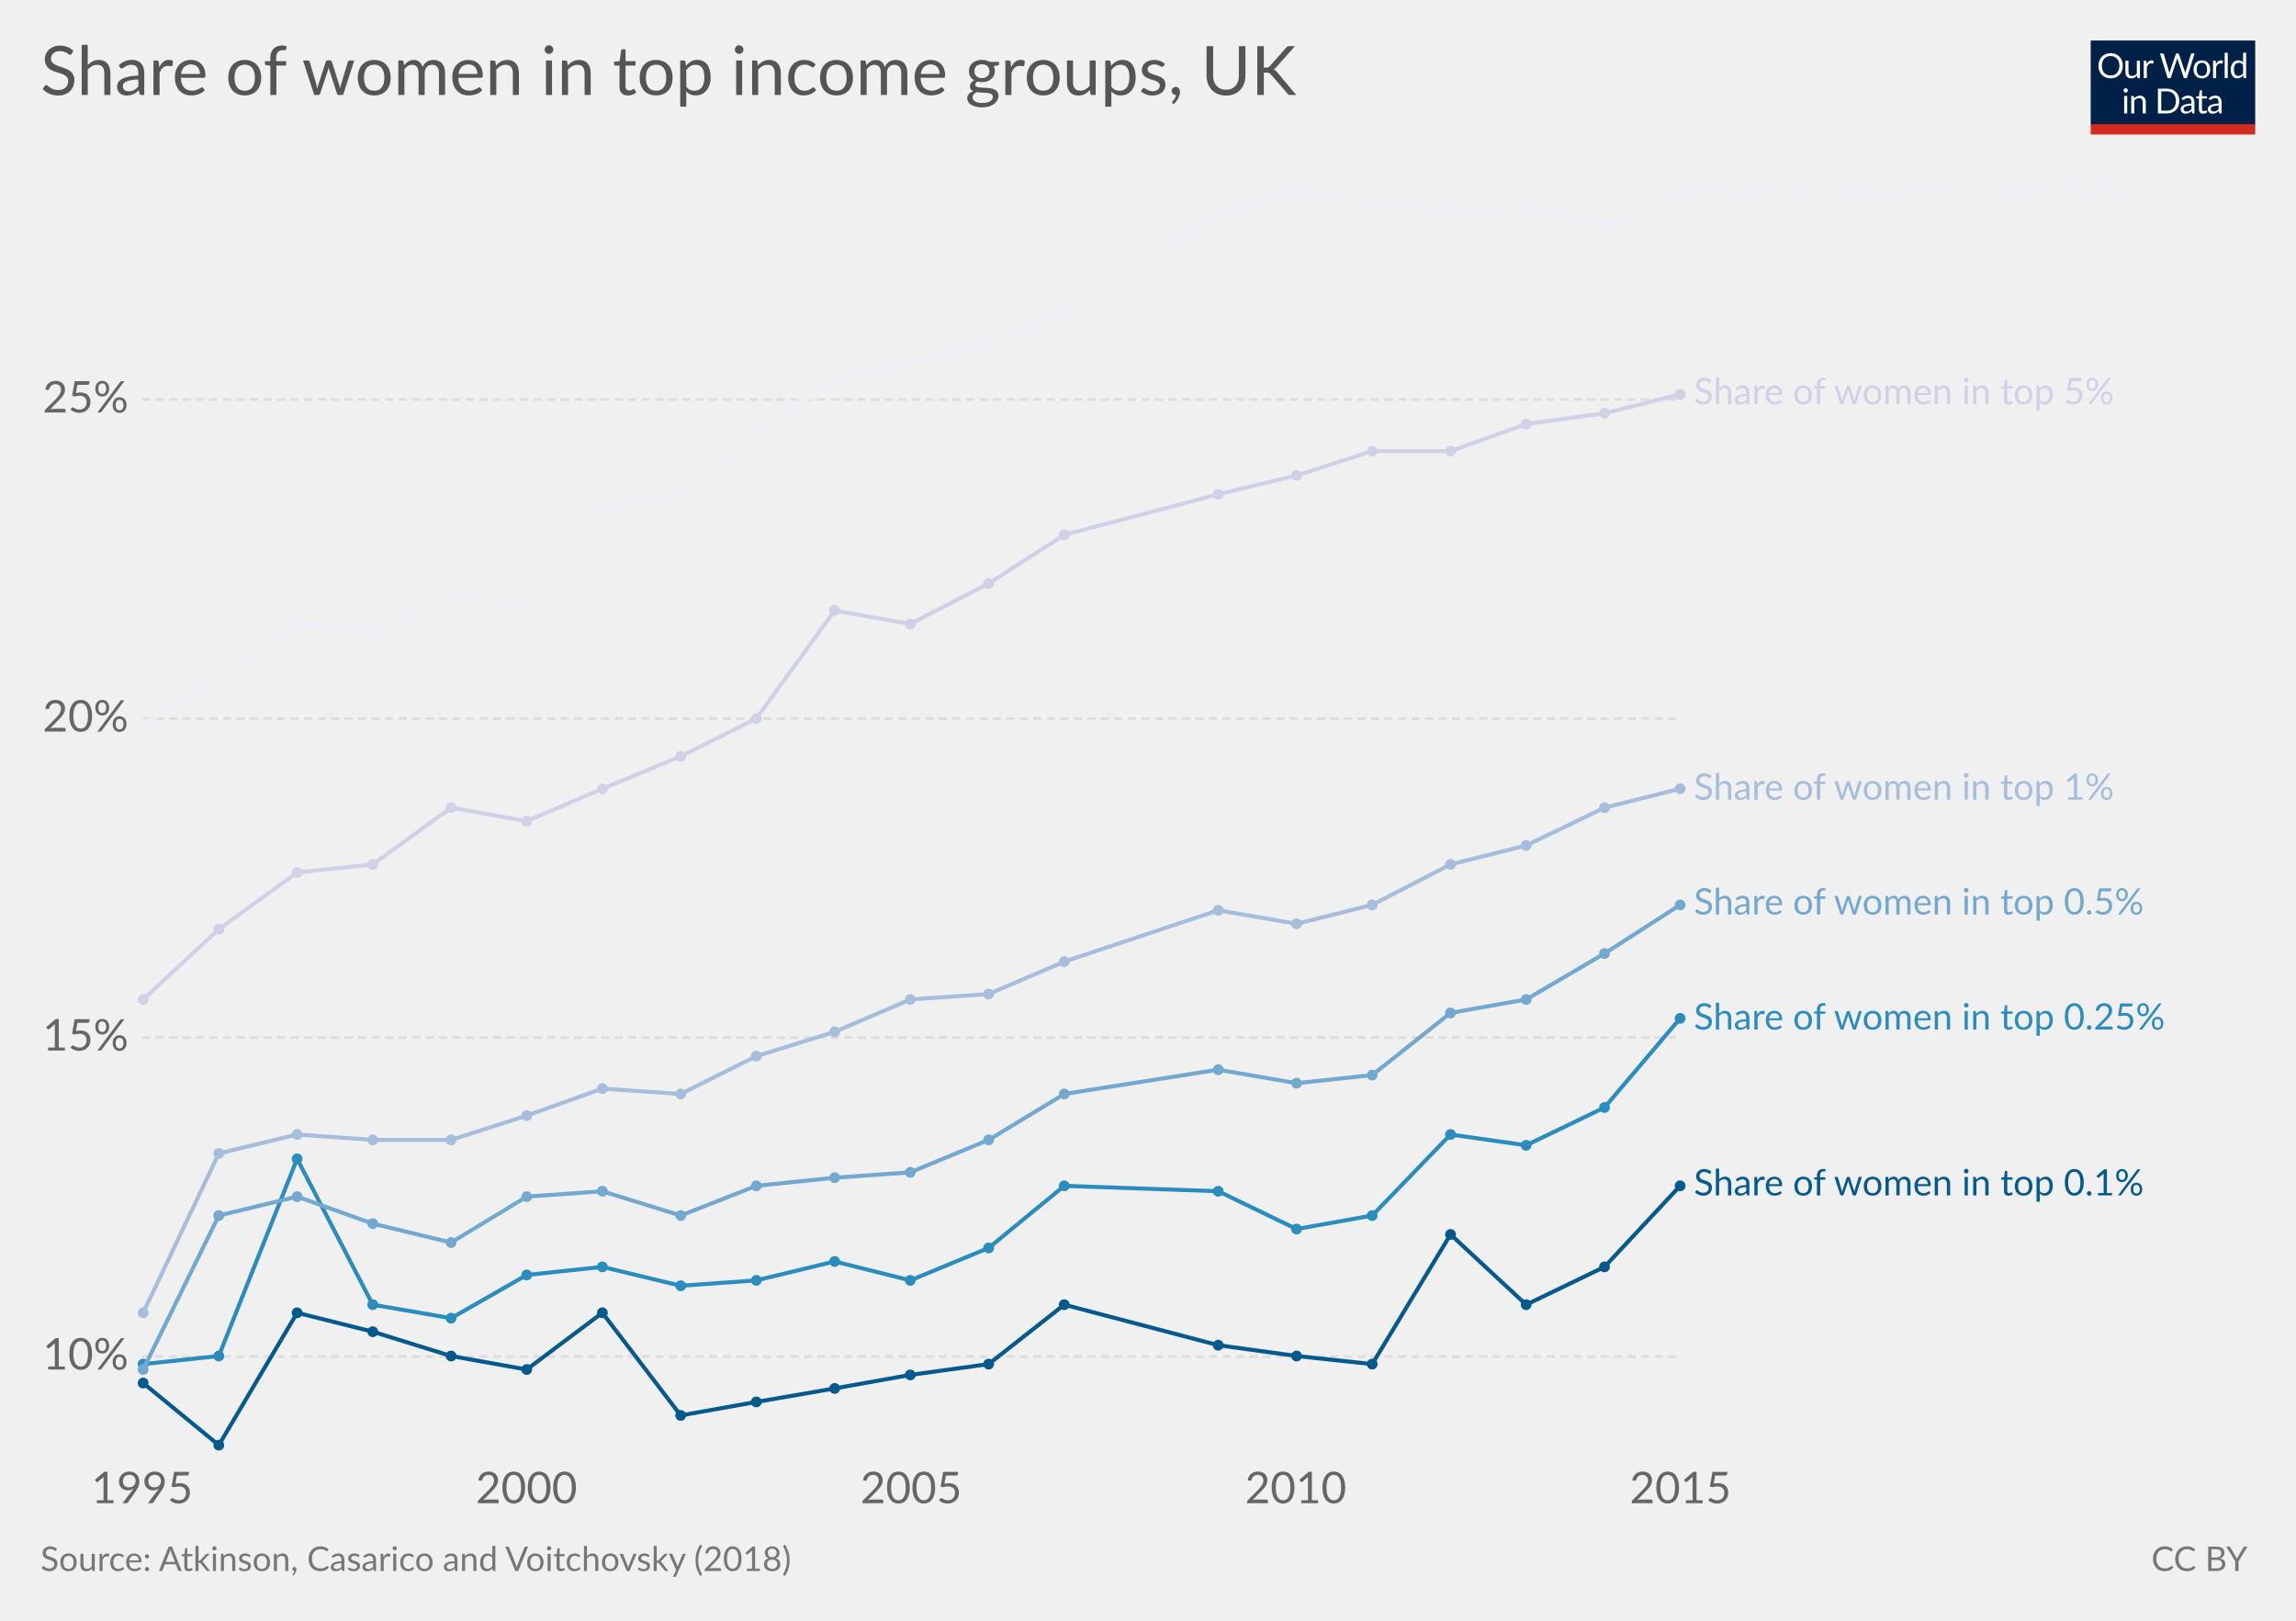
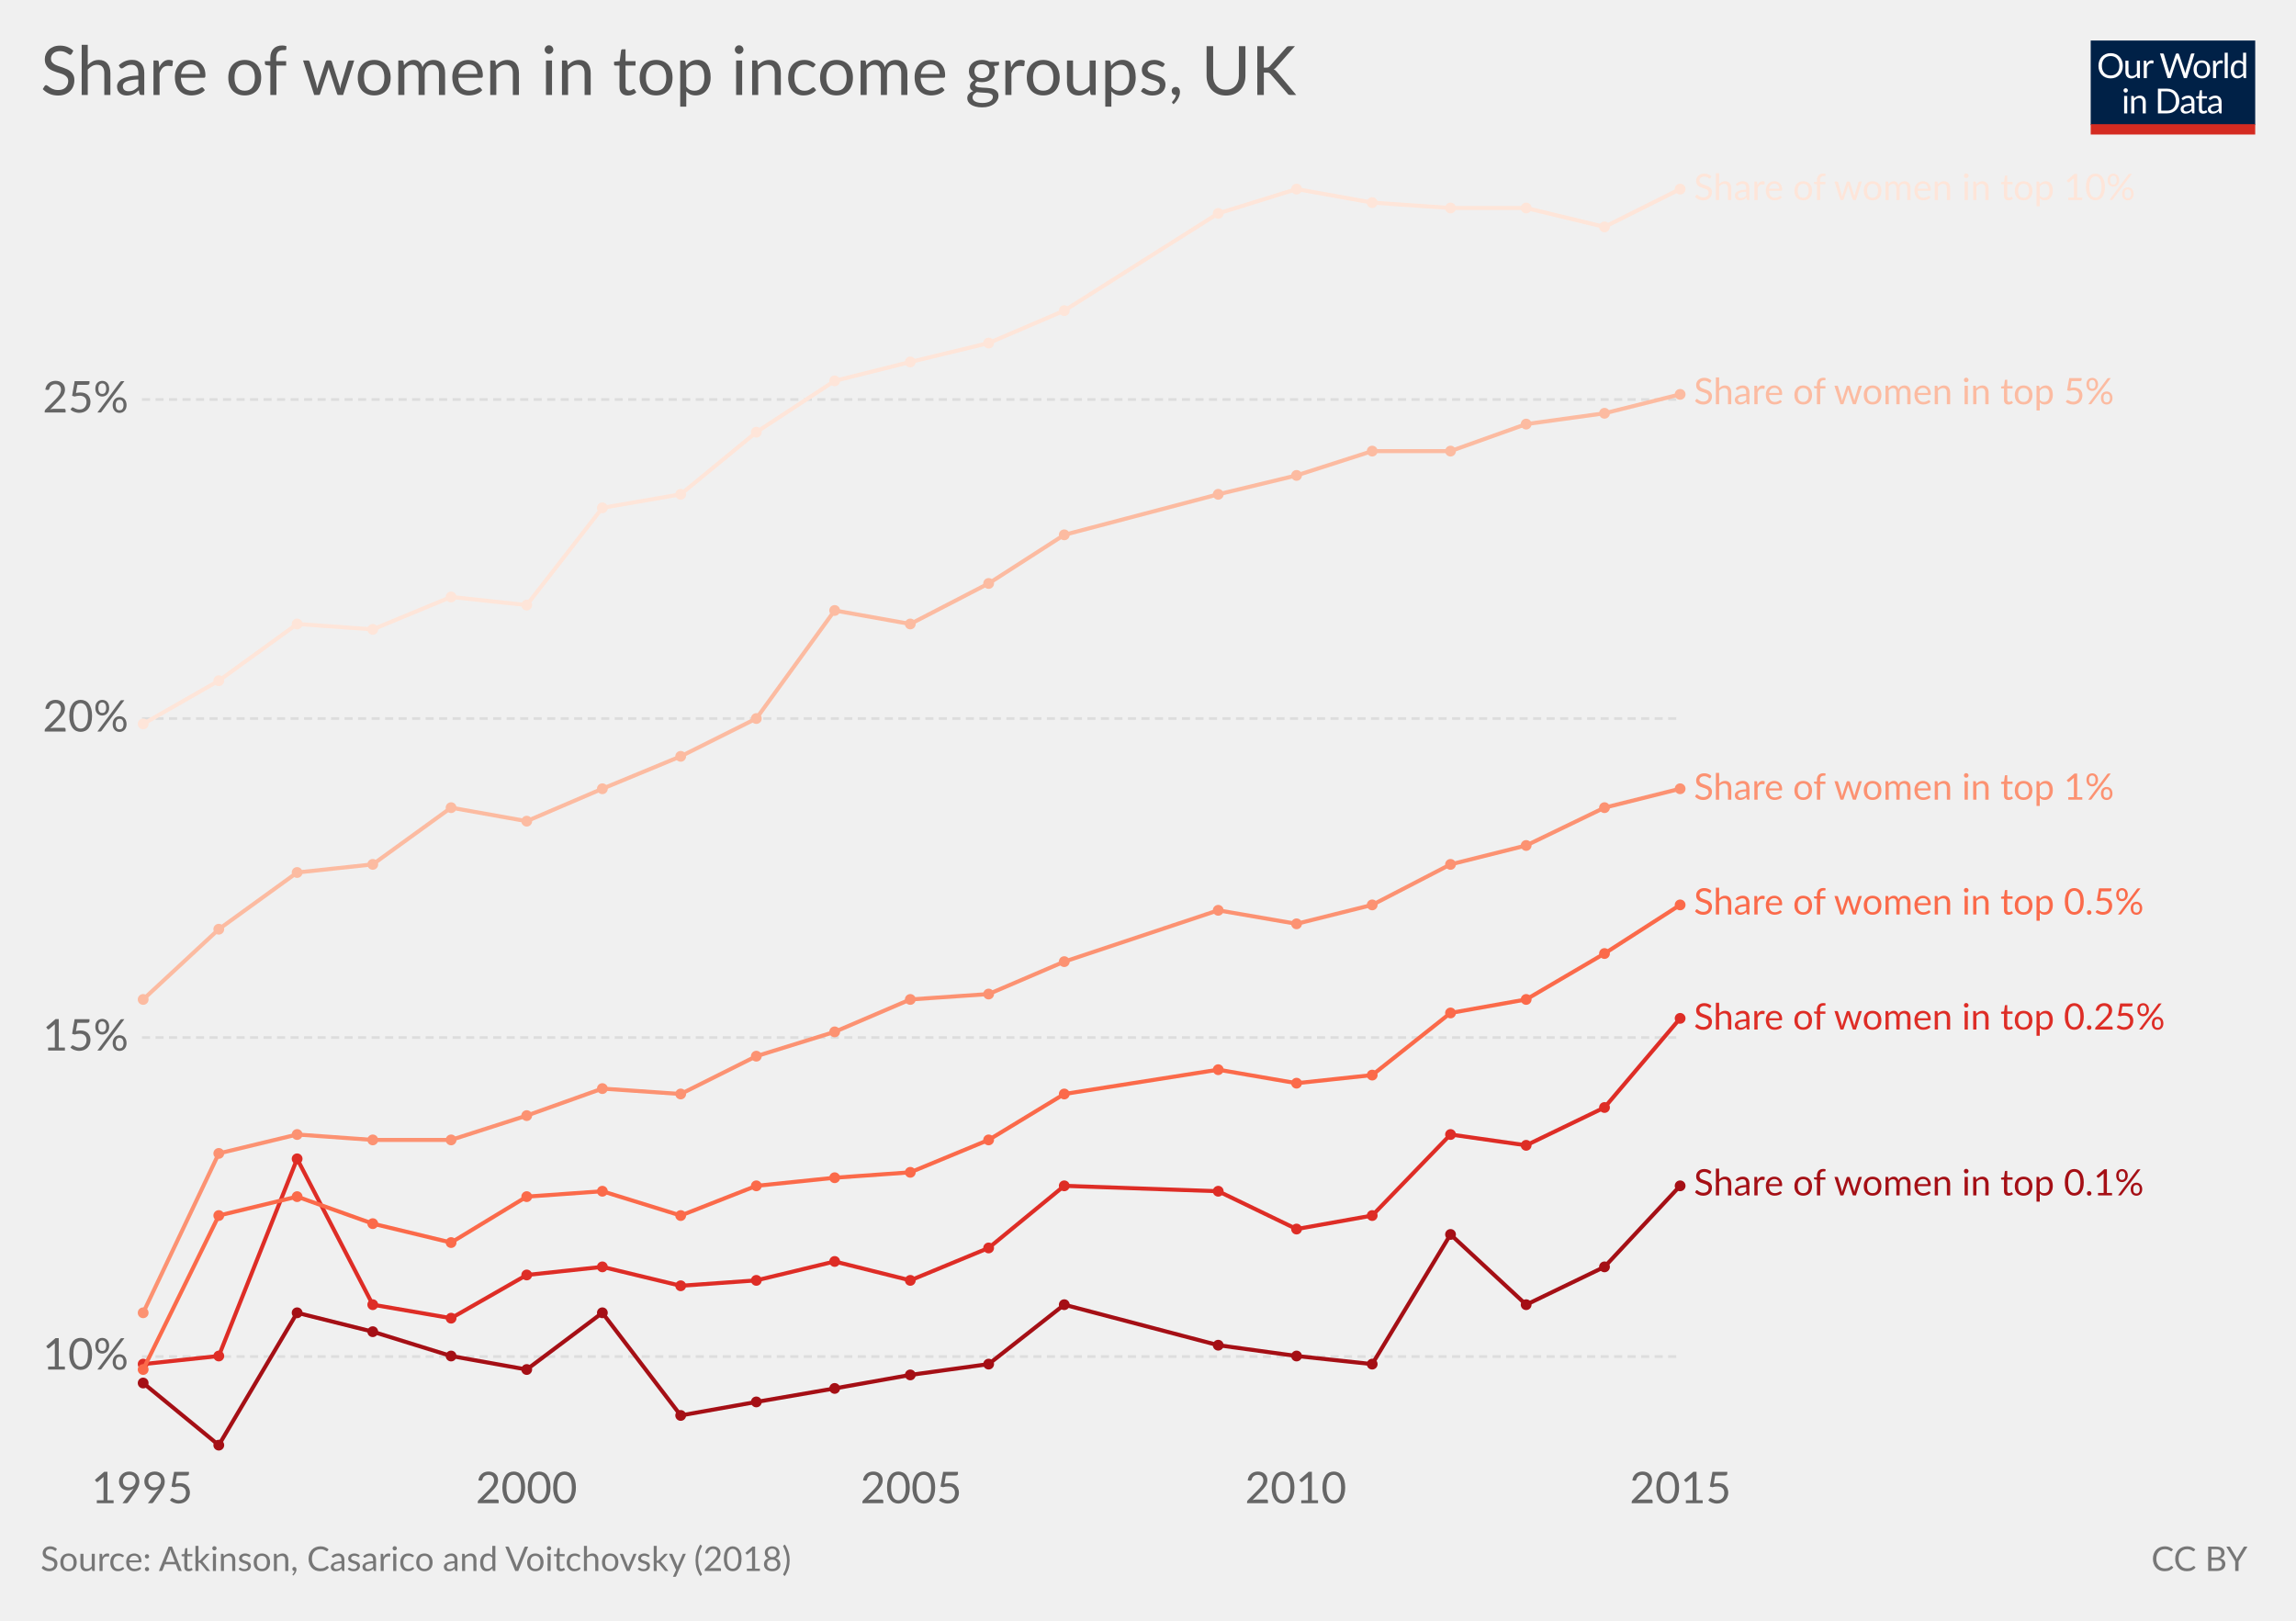
<svg xmlns="http://www.w3.org/2000/svg" version="1.1" style="font-family:Lato, 'Helvetica Neue', Helvetica, Arial, sans-serif;font-size:18px;background-color:white;text-rendering:optimizeLegibility;-webkit-font-smoothing:antialiased" width="850" height="600">
  <g class="HeaderView">
    <g transform="translate(774, 15) scale(0.29)">
      <svg width="210" height="120" viewBox="0 0 210 120" fill="none">
        <g clip-path="url(#clip0)">
          <path d="M0 0H210V107.89H0V0Z" fill="#002147" />
          <path d="M40.979 32.248C40.979 34.609 40.605 36.78 39.857 38.76C39.109 40.725 38.053 42.419 36.689 43.842C35.325 45.265 33.682 46.372 31.761 47.164C29.854 47.941 27.742 48.33 25.425 48.33C23.107 48.33 20.995 47.941 19.089 47.164C17.182 46.372 15.547 45.265 14.183 43.842C12.819 42.419 11.763 40.725 11.015 38.76C10.267 36.78 9.893 34.609 9.893 32.248C9.893 29.887 10.267 27.723 11.015 25.758C11.763 23.778 12.819 22.077 14.183 20.654C15.547 19.217 17.182 18.102 19.089 17.31C20.995 16.518 23.107 16.122 25.425 16.122C27.742 16.122 29.854 16.518 31.761 17.31C33.682 18.102 35.325 19.217 36.689 20.654C38.053 22.077 39.109 23.778 39.857 25.758C40.605 27.723 40.979 29.887 40.979 32.248ZM36.601 32.248C36.601 30.312 36.337 28.574 35.809 27.034C35.281 25.494 34.533 24.196 33.565 23.14C32.597 22.069 31.423 21.248 30.045 20.676C28.666 20.104 27.126 19.818 25.425 19.818C23.738 19.818 22.205 20.104 20.827 20.676C19.448 21.248 18.267 22.069 17.285 23.14C16.317 24.196 15.569 25.494 15.041 27.034C14.513 28.574 14.249 30.312 14.249 32.248C14.249 34.184 14.513 35.922 15.041 37.462C15.569 38.987 16.317 40.285 17.285 41.356C18.267 42.412 19.448 43.226 20.827 43.798C22.205 44.355 23.738 44.634 25.425 44.634C27.126 44.634 28.666 44.355 30.045 43.798C31.423 43.226 32.597 42.412 33.565 41.356C34.533 40.285 35.281 38.987 35.809 37.462C36.337 35.922 36.601 34.184 36.601 32.248ZM62.823 25.714V48H60.491C59.934 48 59.582 47.729 59.435 47.186L59.127 44.788C58.159 45.859 57.074 46.724 55.871 47.384C54.669 48.029 53.29 48.352 51.735 48.352C50.518 48.352 49.44 48.154 48.501 47.758C47.577 47.347 46.8 46.775 46.169 46.042C45.539 45.309 45.062 44.421 44.739 43.38C44.431 42.339 44.277 41.187 44.277 39.926V25.714H48.193V39.926C48.193 41.613 48.575 42.918 49.337 43.842C50.115 44.766 51.295 45.228 52.879 45.228C54.038 45.228 55.116 44.957 56.113 44.414C57.125 43.857 58.057 43.094 58.907 42.126V25.714H62.823ZM71.43 30.18C72.135 28.655 73 27.467 74.027 26.616C75.053 25.751 76.307 25.318 77.789 25.318C78.258 25.318 78.705 25.369 79.131 25.472C79.571 25.575 79.959 25.736 80.297 25.956L80.011 28.882C79.923 29.249 79.703 29.432 79.351 29.432C79.145 29.432 78.845 29.388 78.449 29.3C78.053 29.212 77.605 29.168 77.107 29.168C76.403 29.168 75.772 29.271 75.215 29.476C74.672 29.681 74.181 29.989 73.741 30.4C73.315 30.796 72.927 31.295 72.575 31.896C72.237 32.483 71.929 33.157 71.651 33.92V48H67.713V25.714H69.957C70.382 25.714 70.675 25.795 70.837 25.956C70.998 26.117 71.108 26.396 71.167 26.792L71.43 30.18ZM132.589 16.474L122.755 48H118.927L110.941 23.954C110.867 23.719 110.794 23.47 110.721 23.206C110.662 22.942 110.596 22.663 110.523 22.37C110.449 22.663 110.376 22.942 110.303 23.206C110.23 23.47 110.156 23.719 110.083 23.954L102.053 48H98.225L88.391 16.474H91.933C92.314 16.474 92.629 16.569 92.879 16.76C93.143 16.951 93.311 17.193 93.385 17.486L99.897 39.398C99.999 39.794 100.095 40.219 100.183 40.674C100.285 41.129 100.381 41.613 100.469 42.126C100.571 41.613 100.674 41.129 100.777 40.674C100.894 40.205 101.019 39.779 101.151 39.398L108.565 17.486C108.653 17.237 108.821 17.009 109.071 16.804C109.335 16.584 109.65 16.474 110.017 16.474H111.249C111.63 16.474 111.938 16.569 112.173 16.76C112.407 16.951 112.583 17.193 112.701 17.486L120.093 39.398C120.225 39.779 120.342 40.19 120.445 40.63C120.562 41.07 120.672 41.532 120.775 42.016C120.848 41.532 120.929 41.07 121.017 40.63C121.105 40.19 121.2 39.779 121.303 39.398L127.837 17.486C127.91 17.222 128.072 16.987 128.321 16.782C128.585 16.577 128.9 16.474 129.267 16.474H132.589ZM141.94 25.362C143.568 25.362 145.034 25.633 146.34 26.176C147.645 26.719 148.76 27.489 149.684 28.486C150.608 29.483 151.312 30.693 151.796 32.116C152.294 33.524 152.544 35.101 152.544 36.846C152.544 38.606 152.294 40.19 151.796 41.598C151.312 43.006 150.608 44.209 149.684 45.206C148.76 46.203 147.645 46.973 146.34 47.516C145.034 48.044 143.568 48.308 141.94 48.308C140.297 48.308 138.816 48.044 137.496 47.516C136.19 46.973 135.076 46.203 134.152 45.206C133.228 44.209 132.516 43.006 132.018 41.598C131.534 40.19 131.292 38.606 131.292 36.846C131.292 35.101 131.534 33.524 132.018 32.116C132.516 30.693 133.228 29.483 134.152 28.486C135.076 27.489 136.19 26.719 137.496 26.176C138.816 25.633 140.297 25.362 141.94 25.362ZM141.94 45.25C144.14 45.25 145.782 44.517 146.868 43.05C147.953 41.569 148.496 39.508 148.496 36.868C148.496 34.213 147.953 32.145 146.868 30.664C145.782 29.183 144.14 28.442 141.94 28.442C140.825 28.442 139.85 28.633 139.014 29.014C138.192 29.395 137.503 29.945 136.946 30.664C136.403 31.383 135.992 32.27 135.714 33.326C135.45 34.367 135.318 35.548 135.318 36.868C135.318 39.508 135.86 41.569 136.946 43.05C138.046 44.517 139.71 45.25 141.94 45.25ZM159.908 30.18C160.612 28.655 161.478 27.467 162.504 26.616C163.531 25.751 164.785 25.318 166.266 25.318C166.736 25.318 167.183 25.369 167.608 25.472C168.048 25.575 168.437 25.736 168.774 25.956L168.488 28.882C168.4 29.249 168.18 29.432 167.828 29.432C167.623 29.432 167.322 29.388 166.926 29.3C166.53 29.212 166.083 29.168 165.584 29.168C164.88 29.168 164.25 29.271 163.692 29.476C163.15 29.681 162.658 29.989 162.218 30.4C161.793 30.796 161.404 31.295 161.052 31.896C160.715 32.483 160.407 33.157 160.128 33.92V48H156.19V25.714H158.434C158.86 25.714 159.153 25.795 159.314 25.956C159.476 26.117 159.586 26.396 159.644 26.792L159.908 30.18ZM174.946 15.594V48H171.03V15.594H174.946ZM194.496 31.016C193.763 30.033 192.971 29.351 192.12 28.97C191.269 28.574 190.316 28.376 189.26 28.376C187.192 28.376 185.601 29.117 184.486 30.598C183.371 32.079 182.814 34.191 182.814 36.934C182.814 38.386 182.939 39.633 183.188 40.674C183.437 41.701 183.804 42.551 184.288 43.226C184.772 43.886 185.366 44.37 186.07 44.678C186.774 44.986 187.573 45.14 188.468 45.14C189.759 45.14 190.881 44.847 191.834 44.26C192.802 43.673 193.689 42.845 194.496 41.774V31.016ZM198.412 15.594V48H196.08C195.523 48 195.171 47.729 195.024 47.186L194.672 44.48C193.719 45.624 192.633 46.548 191.416 47.252C190.199 47.956 188.791 48.308 187.192 48.308C185.916 48.308 184.757 48.066 183.716 47.582C182.675 47.083 181.787 46.357 181.054 45.404C180.321 44.451 179.756 43.263 179.36 41.84C178.964 40.417 178.766 38.782 178.766 36.934C178.766 35.291 178.986 33.766 179.426 32.358C179.866 30.935 180.497 29.703 181.318 28.662C182.139 27.621 183.144 26.807 184.332 26.22C185.535 25.619 186.884 25.318 188.38 25.318C189.744 25.318 190.91 25.553 191.878 26.022C192.861 26.477 193.733 27.115 194.496 27.936V15.594H198.412ZM46.614 70.714V93H42.698V70.714H46.614ZM47.45 63.718C47.45 64.099 47.369 64.459 47.208 64.796C47.061 65.119 46.856 65.412 46.592 65.676C46.343 65.925 46.042 66.123 45.69 66.27C45.352 66.417 44.993 66.49 44.612 66.49C44.23 66.49 43.871 66.417 43.534 66.27C43.211 66.123 42.925 65.925 42.676 65.676C42.426 65.412 42.228 65.119 42.082 64.796C41.935 64.459 41.862 64.099 41.862 63.718C41.862 63.337 41.935 62.977 42.082 62.64C42.228 62.288 42.426 61.987 42.676 61.738C42.925 61.474 43.211 61.269 43.534 61.122C43.871 60.975 44.23 60.902 44.612 60.902C44.993 60.902 45.352 60.975 45.69 61.122C46.042 61.269 46.343 61.474 46.592 61.738C46.856 61.987 47.061 62.288 47.208 62.64C47.369 62.977 47.45 63.337 47.45 63.718ZM55.424 73.948C55.908 73.405 56.422 72.914 56.964 72.474C57.507 72.034 58.079 71.66 58.68 71.352C59.296 71.029 59.941 70.787 60.616 70.626C61.306 70.45 62.046 70.362 62.838 70.362C64.055 70.362 65.126 70.567 66.05 70.978C66.989 71.374 67.766 71.946 68.382 72.694C69.013 73.427 69.49 74.315 69.812 75.356C70.135 76.397 70.296 77.549 70.296 78.81V93H66.358V78.81C66.358 77.123 65.969 75.818 65.192 74.894C64.43 73.955 63.264 73.486 61.694 73.486C60.535 73.486 59.45 73.765 58.438 74.322C57.441 74.879 56.517 75.635 55.666 76.588V93H51.728V70.714H54.082C54.639 70.714 54.984 70.985 55.116 71.528L55.424 73.948ZM113.129 77.248C113.129 79.609 112.755 81.758 112.007 83.694C111.259 85.63 110.203 87.287 108.839 88.666C107.475 90.045 105.832 91.115 103.911 91.878C102.004 92.626 99.892 93 97.575 93H85.805V61.474H97.575C99.892 61.474 102.004 61.855 103.911 62.618C105.832 63.366 107.475 64.437 108.839 65.83C110.203 67.209 111.259 68.866 112.007 70.802C112.755 72.738 113.129 74.887 113.129 77.248ZM108.751 77.248C108.751 75.312 108.487 73.581 107.959 72.056C107.431 70.531 106.683 69.24 105.715 68.184C104.747 67.128 103.574 66.321 102.195 65.764C100.816 65.207 99.276 64.928 97.575 64.928H90.073V89.546H97.575C99.276 89.546 100.816 89.267 102.195 88.71C103.574 88.153 104.747 87.353 105.715 86.312C106.683 85.256 107.431 83.965 107.959 82.44C108.487 80.915 108.751 79.184 108.751 77.248ZM128.553 82.968C126.749 83.027 125.209 83.173 123.933 83.408C122.672 83.628 121.638 83.921 120.831 84.288C120.039 84.655 119.46 85.087 119.093 85.586C118.741 86.085 118.565 86.642 118.565 87.258C118.565 87.845 118.661 88.351 118.851 88.776C119.042 89.201 119.299 89.553 119.621 89.832C119.959 90.096 120.347 90.294 120.787 90.426C121.242 90.543 121.726 90.602 122.239 90.602C122.929 90.602 123.559 90.536 124.131 90.404C124.703 90.257 125.239 90.052 125.737 89.788C126.251 89.524 126.735 89.209 127.189 88.842C127.659 88.475 128.113 88.057 128.553 87.588V82.968ZM115.903 73.86C117.135 72.672 118.463 71.785 119.885 71.198C121.308 70.611 122.885 70.318 124.615 70.318C125.862 70.318 126.969 70.523 127.937 70.934C128.905 71.345 129.719 71.917 130.379 72.65C131.039 73.383 131.538 74.271 131.875 75.312C132.213 76.353 132.381 77.497 132.381 78.744V93H130.643C130.262 93 129.969 92.941 129.763 92.824C129.558 92.692 129.397 92.443 129.279 92.076L128.839 89.964C128.253 90.507 127.681 90.991 127.123 91.416C126.566 91.827 125.979 92.179 125.363 92.472C124.747 92.751 124.087 92.963 123.383 93.11C122.694 93.271 121.924 93.352 121.073 93.352C120.208 93.352 119.394 93.235 118.631 93C117.869 92.751 117.201 92.384 116.629 91.9C116.072 91.416 115.625 90.807 115.287 90.074C114.965 89.326 114.803 88.446 114.803 87.434C114.803 86.554 115.045 85.711 115.529 84.904C116.013 84.083 116.798 83.357 117.883 82.726C118.969 82.095 120.384 81.582 122.129 81.186C123.875 80.775 126.016 80.541 128.553 80.482V78.744C128.553 77.013 128.179 75.708 127.431 74.828C126.683 73.933 125.591 73.486 124.153 73.486C123.185 73.486 122.371 73.611 121.711 73.86C121.066 74.095 120.501 74.366 120.017 74.674C119.548 74.967 119.137 75.239 118.785 75.488C118.448 75.723 118.111 75.84 117.773 75.84C117.509 75.84 117.282 75.774 117.091 75.642C116.901 75.495 116.739 75.319 116.607 75.114L115.903 73.86ZM143.568 93.352C141.808 93.352 140.451 92.861 139.498 91.878C138.559 90.895 138.09 89.48 138.09 87.632V73.992H135.406C135.171 73.992 134.973 73.926 134.812 73.794C134.65 73.647 134.57 73.427 134.57 73.134V71.572L138.222 71.11L139.124 64.224C139.168 64.004 139.263 63.828 139.41 63.696C139.571 63.549 139.776 63.476 140.026 63.476H142.006V71.154H148.452V73.992H142.006V87.368C142.006 88.307 142.233 89.003 142.688 89.458C143.142 89.913 143.729 90.14 144.448 90.14C144.858 90.14 145.21 90.089 145.504 89.986C145.812 89.869 146.076 89.744 146.296 89.612C146.516 89.48 146.699 89.363 146.846 89.26C147.007 89.143 147.146 89.084 147.264 89.084C147.469 89.084 147.652 89.209 147.814 89.458L148.958 91.328C148.283 91.959 147.469 92.457 146.516 92.824C145.562 93.176 144.58 93.352 143.568 93.352ZM163.253 82.968C161.449 83.027 159.909 83.173 158.633 83.408C157.372 83.628 156.338 83.921 155.531 84.288C154.739 84.655 154.16 85.087 153.793 85.586C153.441 86.085 153.265 86.642 153.265 87.258C153.265 87.845 153.36 88.351 153.551 88.776C153.742 89.201 153.998 89.553 154.321 89.832C154.658 90.096 155.047 90.294 155.487 90.426C155.942 90.543 156.426 90.602 156.939 90.602C157.628 90.602 158.259 90.536 158.831 90.404C159.403 90.257 159.938 90.052 160.437 89.788C160.95 89.524 161.434 89.209 161.889 88.842C162.358 88.475 162.813 88.057 163.253 87.588V82.968ZM150.603 73.86C151.835 72.672 153.162 71.785 154.585 71.198C156.008 70.611 157.584 70.318 159.315 70.318C160.562 70.318 161.669 70.523 162.637 70.934C163.605 71.345 164.419 71.917 165.079 72.65C165.739 73.383 166.238 74.271 166.575 75.312C166.912 76.353 167.081 77.497 167.081 78.744V93H165.343C164.962 93 164.668 92.941 164.463 92.824C164.258 92.692 164.096 92.443 163.979 92.076L163.539 89.964C162.952 90.507 162.38 90.991 161.823 91.416C161.266 91.827 160.679 92.179 160.063 92.472C159.447 92.751 158.787 92.963 158.083 93.11C157.394 93.271 156.624 93.352 155.773 93.352C154.908 93.352 154.094 93.235 153.331 93C152.568 92.751 151.901 92.384 151.329 91.9C150.772 91.416 150.324 90.807 149.987 90.074C149.664 89.326 149.503 88.446 149.503 87.434C149.503 86.554 149.745 85.711 150.229 84.904C150.713 84.083 151.498 83.357 152.583 82.726C153.668 82.095 155.084 81.582 156.829 81.186C158.574 80.775 160.716 80.541 163.253 80.482V78.744C163.253 77.013 162.879 75.708 162.131 74.828C161.383 73.933 160.29 73.486 158.853 73.486C157.885 73.486 157.071 73.611 156.411 73.86C155.766 74.095 155.201 74.366 154.717 74.674C154.248 74.967 153.837 75.239 153.485 75.488C153.148 75.723 152.81 75.84 152.473 75.84C152.209 75.84 151.982 75.774 151.791 75.642C151.6 75.495 151.439 75.319 151.307 75.114L150.603 73.86Z" fill="white" />
          <rect y="106.789" width="210" height="13.211" fill="#D42B21" />
        </g>
        <defs>
          <clipPath id="clip0">
            <rect width="210" height="120" fill="white" />
          </clipPath>
        </defs>
      </svg>
    </g>
    <a href="https://ourworldindata.org/grapher/share-of-women-in-top-income-groups-atkinson-casarico-voitchovsky-2018" target="_blank">
      <text font-size="25.20" x="15.0" y="35.2" fill="#555">
        <tspan x="15" y="35.16">Share of women in top income groups, UK</tspan>
      </text>
    </a>
  </g>
  <g class="LineChart">
    <defs>
      <clipPath id="boundsClip-9">
        <rect x="42.562" y="0" width="830" height="973" />
      </clipPath>
    </defs>
    <g class="AxisBoxView">
      <g class="HorizontalAxis">
        <text x="52.6" y="556.5" fill="#666" text-anchor="middle" font-size="16.2">1995</text>
        <text x="194.9" y="556.5" fill="#666" text-anchor="middle" font-size="16.2">2000</text>
        <text x="337.3" y="556.5" fill="#666" text-anchor="middle" font-size="16.2">2005</text>
        <text x="479.7" y="556.5" fill="#666" text-anchor="middle" font-size="16.2">2010</text>
        <text x="622.1" y="556.5" fill="#666" text-anchor="middle" font-size="16.2">2015</text>
      </g>
      <g class="VerticalAxis">
        <text x="47.56" y="502.2" fill="#666" dominant-baseline="middle" text-anchor="end" font-size="16.2">10%</text>
        <text x="47.56" y="384.1" fill="#666" dominant-baseline="middle" text-anchor="end" font-size="16.2">15%</text>
        <text x="47.56" y="266" fill="#666" dominant-baseline="middle" text-anchor="end" font-size="16.2">20%</text>
        <text x="47.56" y="147.9" fill="#666" dominant-baseline="middle" text-anchor="end" font-size="16.2">25%</text>
      </g>
      <g class="AxisGridLines">
        <line x1="52.56" y1="502.2" x2="622.07" y2="502.2" stroke="#ddd" stroke-dasharray="3,2" />
        <line x1="52.56" y1="384.1" x2="622.07" y2="384.1" stroke="#ddd" stroke-dasharray="3,2" />
        <line x1="52.56" y1="266" x2="622.07" y2="266" stroke="#ddd" stroke-dasharray="3,2" />
        <line x1="52.56" y1="147.9" x2="622.07" y2="147.9" stroke="#ddd" stroke-dasharray="3,2" />
      </g>
    </g>
    <g clip-path="url(#boundsClip-9)">
      <g class="HeightedLegend">
        <g class="legendMark">
          <rect x="622.07" y="63.25" width="201.59" height="13.5" fill="#fff" opacity="0" />
-           <text font-size="13.50" x="627.1" y="74.0" fill="#f1eef6">
+           <text font-size="13.50" x="627.1" y="74.0" fill="#fee5d9">
            <tspan x="627.07" y="74.05">Share of women in top 10%</tspan>
          </text>
        </g>
        <g class="legendMark">
          <rect x="622.07" y="138.85" width="194.03" height="13.5" fill="#fff" opacity="0" />
-           <text font-size="13.50" x="627.1" y="149.7" fill="#d0d1e6">
+           <text font-size="13.50" x="627.1" y="149.7" fill="#fcbba1">
            <tspan x="627.07" y="149.65">Share of women in top 5%</tspan>
          </text>
        </g>
        <g class="legendMark">
          <rect x="622.07" y="285.25" width="194.03" height="13.5" fill="#fff" opacity="0" />
-           <text font-size="13.50" x="627.1" y="296.1" fill="#a6bddb">
+           <text font-size="13.50" x="627.1" y="296.1" fill="#fc9272">
            <tspan x="627.07" y="296.05">Share of women in top 1%</tspan>
          </text>
        </g>
        <g class="legendMark">
          <rect x="622.07" y="327.75" width="205.37" height="13.5" fill="#fff" opacity="0" />
-           <text font-size="13.50" x="627.1" y="338.6" fill="#74a9cf">
+           <text font-size="13.50" x="627.1" y="338.6" fill="#fb6a4a">
            <tspan x="627.07" y="338.55">Share of women in top 0.5%</tspan>
          </text>
        </g>
        <g class="legendMark">
          <rect x="622.07" y="370.35" width="212.93" height="13.5" fill="#fff" opacity="0" />
-           <text font-size="13.50" x="627.1" y="381.2" fill="#2b8cbe">
+           <text font-size="13.50" x="627.1" y="381.2" fill="#de2d26">
            <tspan x="627.07" y="381.15">Share of women in top 0.25%</tspan>
          </text>
        </g>
        <g class="legendMark">
          <rect x="622.07" y="431.75" width="205.37" height="13.5" fill="#fff" opacity="0" />
-           <text font-size="13.50" x="627.1" y="442.6" fill="#045a8d">
+           <text font-size="13.50" x="627.1" y="442.6" fill="#a50f15">
            <tspan x="627.07" y="442.55">Share of women in top 0.1%</tspan>
          </text>
        </g>
      </g>
      <g class="Lines">
        <rect x="53" y="70" width="570" height="465" fill="rgba(255,255,255,0)" opacity="0" />
        <g class="key-UK_0">
-           <path stroke="#a6bddb" stroke-linecap="round" d="M53 486L81 427L110 420L138 422L167 422L195 413L223 403L252 405L280 391L309 382L337 370L366 368L394 356L451 337L480 342L508 335L537 320L565 313L594 299L622 292" fill="none" stroke-width="1.5" />
-           <g fill="#a6bddb">
+           <path stroke="#fc9272" stroke-linecap="round" d="M53 486L81 427L110 420L138 422L167 422L195 413L223 403L252 405L280 391L309 382L337 370L366 368L394 356L451 337L480 342L508 335L537 320L565 313L594 299L622 292" fill="none" stroke-width="1.5" />
+           <g fill="#fc9272">
            <circle cx="53" cy="486" r="2" />
            <circle cx="81" cy="427" r="2" />
            <circle cx="110" cy="420" r="2" />
            <circle cx="138" cy="422" r="2" />
            <circle cx="167" cy="422" r="2" />
            <circle cx="195" cy="413" r="2" />
            <circle cx="223" cy="403" r="2" />
            <circle cx="252" cy="405" r="2" />
            <circle cx="280" cy="391" r="2" />
            <circle cx="309" cy="382" r="2" />
            <circle cx="337" cy="370" r="2" />
            <circle cx="366" cy="368" r="2" />
            <circle cx="394" cy="356" r="2" />
            <circle cx="451" cy="337" r="2" />
            <circle cx="480" cy="342" r="2" />
            <circle cx="508" cy="335" r="2" />
            <circle cx="537" cy="320" r="2" />
            <circle cx="565" cy="313" r="2" />
            <circle cx="594" cy="299" r="2" />
            <circle cx="622" cy="292" r="2" />
          </g>
        </g>
        <g class="key-UK_1">
-           <path stroke="#d0d1e6" stroke-linecap="round" d="M53 370L81 344L110 323L138 320L167 299L195 304L223 292L252 280L280 266L309 226L337 231L366 216L394 198L451 183L480 176L508 167L537 167L565 157L594 153L622 146" fill="none" stroke-width="1.5" />
-           <g fill="#d0d1e6">
+           <path stroke="#fcbba1" stroke-linecap="round" d="M53 370L81 344L110 323L138 320L167 299L195 304L223 292L252 280L280 266L309 226L337 231L366 216L394 198L451 183L480 176L508 167L537 167L565 157L594 153L622 146" fill="none" stroke-width="1.5" />
+           <g fill="#fcbba1">
            <circle cx="53" cy="370" r="2" />
            <circle cx="81" cy="344" r="2" />
            <circle cx="110" cy="323" r="2" />
            <circle cx="138" cy="320" r="2" />
            <circle cx="167" cy="299" r="2" />
            <circle cx="195" cy="304" r="2" />
            <circle cx="223" cy="292" r="2" />
            <circle cx="252" cy="280" r="2" />
            <circle cx="280" cy="266" r="2" />
            <circle cx="309" cy="226" r="2" />
            <circle cx="337" cy="231" r="2" />
            <circle cx="366" cy="216" r="2" />
            <circle cx="394" cy="198" r="2" />
            <circle cx="451" cy="183" r="2" />
            <circle cx="480" cy="176" r="2" />
            <circle cx="508" cy="167" r="2" />
            <circle cx="537" cy="167" r="2" />
            <circle cx="565" cy="157" r="2" />
            <circle cx="594" cy="153" r="2" />
            <circle cx="622" cy="146" r="2" />
          </g>
        </g>
        <g class="key-UK_2">
-           <path stroke="#045a8d" stroke-linecap="round" d="M53 512L81 535L110 486L138 493L167 502L195 507L223 486L252 524L280 519L309 514L337 509L366 505L394 483L451 498L480 502L508 505L537 457L565 483L594 469L622 439" fill="none" stroke-width="1.5" />
-           <g fill="#045a8d">
+           <path stroke="#a50f15" stroke-linecap="round" d="M53 512L81 535L110 486L138 493L167 502L195 507L223 486L252 524L280 519L309 514L337 509L366 505L394 483L451 498L480 502L508 505L537 457L565 483L594 469L622 439" fill="none" stroke-width="1.5" />
+           <g fill="#a50f15">
            <circle cx="53" cy="512" r="2" />
            <circle cx="81" cy="535" r="2" />
            <circle cx="110" cy="486" r="2" />
            <circle cx="138" cy="493" r="2" />
            <circle cx="167" cy="502" r="2" />
            <circle cx="195" cy="507" r="2" />
            <circle cx="223" cy="486" r="2" />
            <circle cx="252" cy="524" r="2" />
            <circle cx="280" cy="519" r="2" />
            <circle cx="309" cy="514" r="2" />
            <circle cx="337" cy="509" r="2" />
            <circle cx="366" cy="505" r="2" />
            <circle cx="394" cy="483" r="2" />
            <circle cx="451" cy="498" r="2" />
            <circle cx="480" cy="502" r="2" />
            <circle cx="508" cy="505" r="2" />
            <circle cx="537" cy="457" r="2" />
            <circle cx="565" cy="483" r="2" />
            <circle cx="594" cy="469" r="2" />
            <circle cx="622" cy="439" r="2" />
          </g>
        </g>
        <g class="key-UK_3">
-           <path stroke="#2b8cbe" stroke-linecap="round" d="M53 505L81 502L110 429L138 483L167 488L195 472L223 469L252 476L280 474L309 467L337 474L366 462L394 439L451 441L480 455L508 450L537 420L565 424L594 410L622 377" fill="none" stroke-width="1.5" />
-           <g fill="#2b8cbe">
+           <path stroke="#de2d26" stroke-linecap="round" d="M53 505L81 502L110 429L138 483L167 488L195 472L223 469L252 476L280 474L309 467L337 474L366 462L394 439L451 441L480 455L508 450L537 420L565 424L594 410L622 377" fill="none" stroke-width="1.5" />
+           <g fill="#de2d26">
            <circle cx="53" cy="505" r="2" />
            <circle cx="81" cy="502" r="2" />
            <circle cx="110" cy="429" r="2" />
            <circle cx="138" cy="483" r="2" />
            <circle cx="167" cy="488" r="2" />
            <circle cx="195" cy="472" r="2" />
            <circle cx="223" cy="469" r="2" />
            <circle cx="252" cy="476" r="2" />
            <circle cx="280" cy="474" r="2" />
            <circle cx="309" cy="467" r="2" />
            <circle cx="337" cy="474" r="2" />
            <circle cx="366" cy="462" r="2" />
            <circle cx="394" cy="439" r="2" />
            <circle cx="451" cy="441" r="2" />
            <circle cx="480" cy="455" r="2" />
            <circle cx="508" cy="450" r="2" />
            <circle cx="537" cy="420" r="2" />
            <circle cx="565" cy="424" r="2" />
            <circle cx="594" cy="410" r="2" />
            <circle cx="622" cy="377" r="2" />
          </g>
        </g>
        <g class="key-UK_4">
-           <path stroke="#74a9cf" stroke-linecap="round" d="M53 507L81 450L110 443L138 453L167 460L195 443L223 441L252 450L280 439L309 436L337 434L366 422L394 405L451 396L480 401L508 398L537 375L565 370L594 353L622 335" fill="none" stroke-width="1.5" />
-           <g fill="#74a9cf">
+           <path stroke="#fb6a4a" stroke-linecap="round" d="M53 507L81 450L110 443L138 453L167 460L195 443L223 441L252 450L280 439L309 436L337 434L366 422L394 405L451 396L480 401L508 398L537 375L565 370L594 353L622 335" fill="none" stroke-width="1.5" />
+           <g fill="#fb6a4a">
            <circle cx="53" cy="507" r="2" />
            <circle cx="81" cy="450" r="2" />
            <circle cx="110" cy="443" r="2" />
            <circle cx="138" cy="453" r="2" />
            <circle cx="167" cy="460" r="2" />
            <circle cx="195" cy="443" r="2" />
            <circle cx="223" cy="441" r="2" />
            <circle cx="252" cy="450" r="2" />
            <circle cx="280" cy="439" r="2" />
            <circle cx="309" cy="436" r="2" />
            <circle cx="337" cy="434" r="2" />
            <circle cx="366" cy="422" r="2" />
            <circle cx="394" cy="405" r="2" />
            <circle cx="451" cy="396" r="2" />
            <circle cx="480" cy="401" r="2" />
            <circle cx="508" cy="398" r="2" />
            <circle cx="537" cy="375" r="2" />
            <circle cx="565" cy="370" r="2" />
            <circle cx="594" cy="353" r="2" />
            <circle cx="622" cy="335" r="2" />
          </g>
        </g>
        <g class="key-UK_5">
-           <path stroke="#f1eef6" stroke-linecap="round" d="M53 268L81 252L110 231L138 233L167 221L195 224L223 188L252 183L280 160L309 141L337 134L366 127L394 115L451 79L480 70L508 75L537 77L565 77L594 84L622 70" fill="none" stroke-width="1.5" />
-           <g fill="#f1eef6">
+           <path stroke="#fee5d9" stroke-linecap="round" d="M53 268L81 252L110 231L138 233L167 221L195 224L223 188L252 183L280 160L309 141L337 134L366 127L394 115L451 79L480 70L508 75L537 77L565 77L594 84L622 70" fill="none" stroke-width="1.5" />
+           <g fill="#fee5d9">
            <circle cx="53" cy="268" r="2" />
            <circle cx="81" cy="252" r="2" />
            <circle cx="110" cy="231" r="2" />
            <circle cx="138" cy="233" r="2" />
            <circle cx="167" cy="221" r="2" />
            <circle cx="195" cy="224" r="2" />
            <circle cx="223" cy="188" r="2" />
            <circle cx="252" cy="183" r="2" />
            <circle cx="280" cy="160" r="2" />
            <circle cx="309" cy="141" r="2" />
            <circle cx="337" cy="134" r="2" />
            <circle cx="366" cy="127" r="2" />
            <circle cx="394" cy="115" r="2" />
            <circle cx="451" cy="79" r="2" />
            <circle cx="480" cy="70" r="2" />
            <circle cx="508" cy="75" r="2" />
            <circle cx="537" cy="77" r="2" />
            <circle cx="565" cy="77" r="2" />
            <circle cx="594" cy="84" r="2" />
            <circle cx="622" cy="70" r="2" />
          </g>
        </g>
      </g>
    </g>
  </g>
  <g class="SourcesFooter" style="fill:#777">
    <g class="clickable" style="fill:#777">
      <text font-size="12.60" x="15.0" y="581.6">
        <tspan x="15" y="581.58">Source: Atkinson, Casarico and Voitchovsky (2018)</tspan>
      </text>
    </g>
    <text font-size="12.60" x="796.4" y="581.6">
      <tspan x="796.444" y="581.58">
        <a style="fill: #777;" class="cclogo" href="http://creativecommons.org/licenses/by/4.0/deed.en_US" target="_blank">CC BY</a>
      </tspan>
    </text>
  </g>
</svg>
